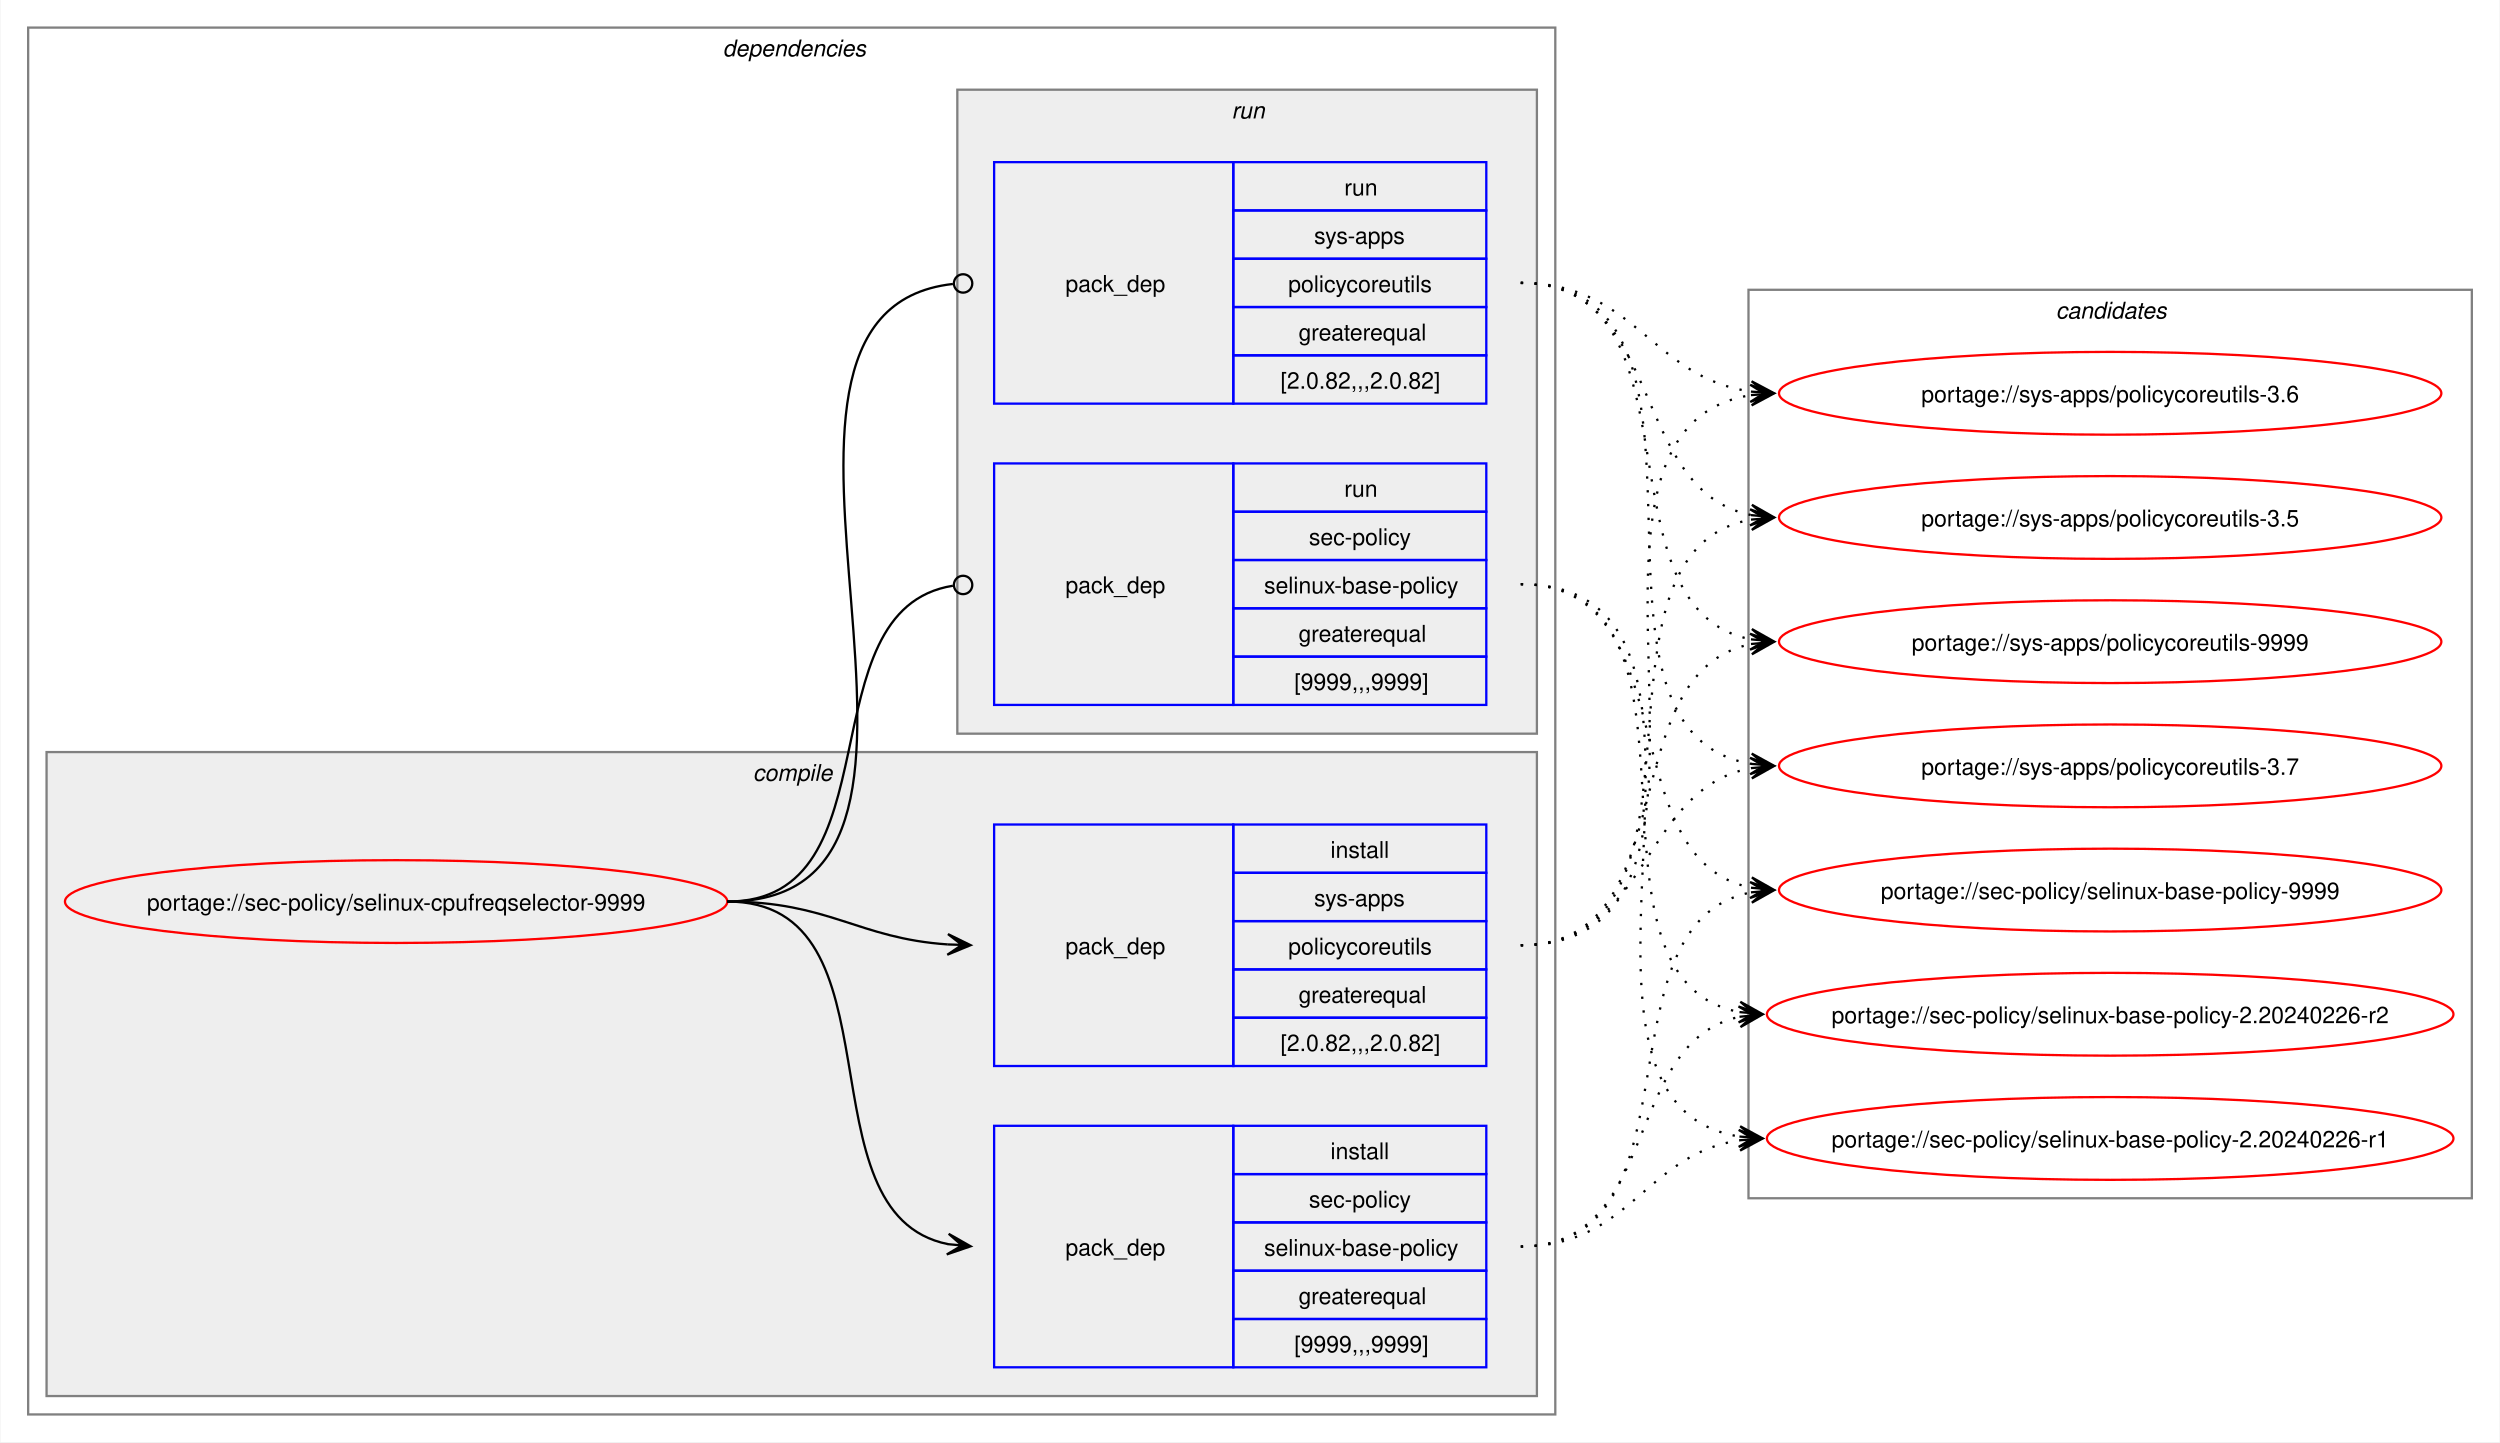
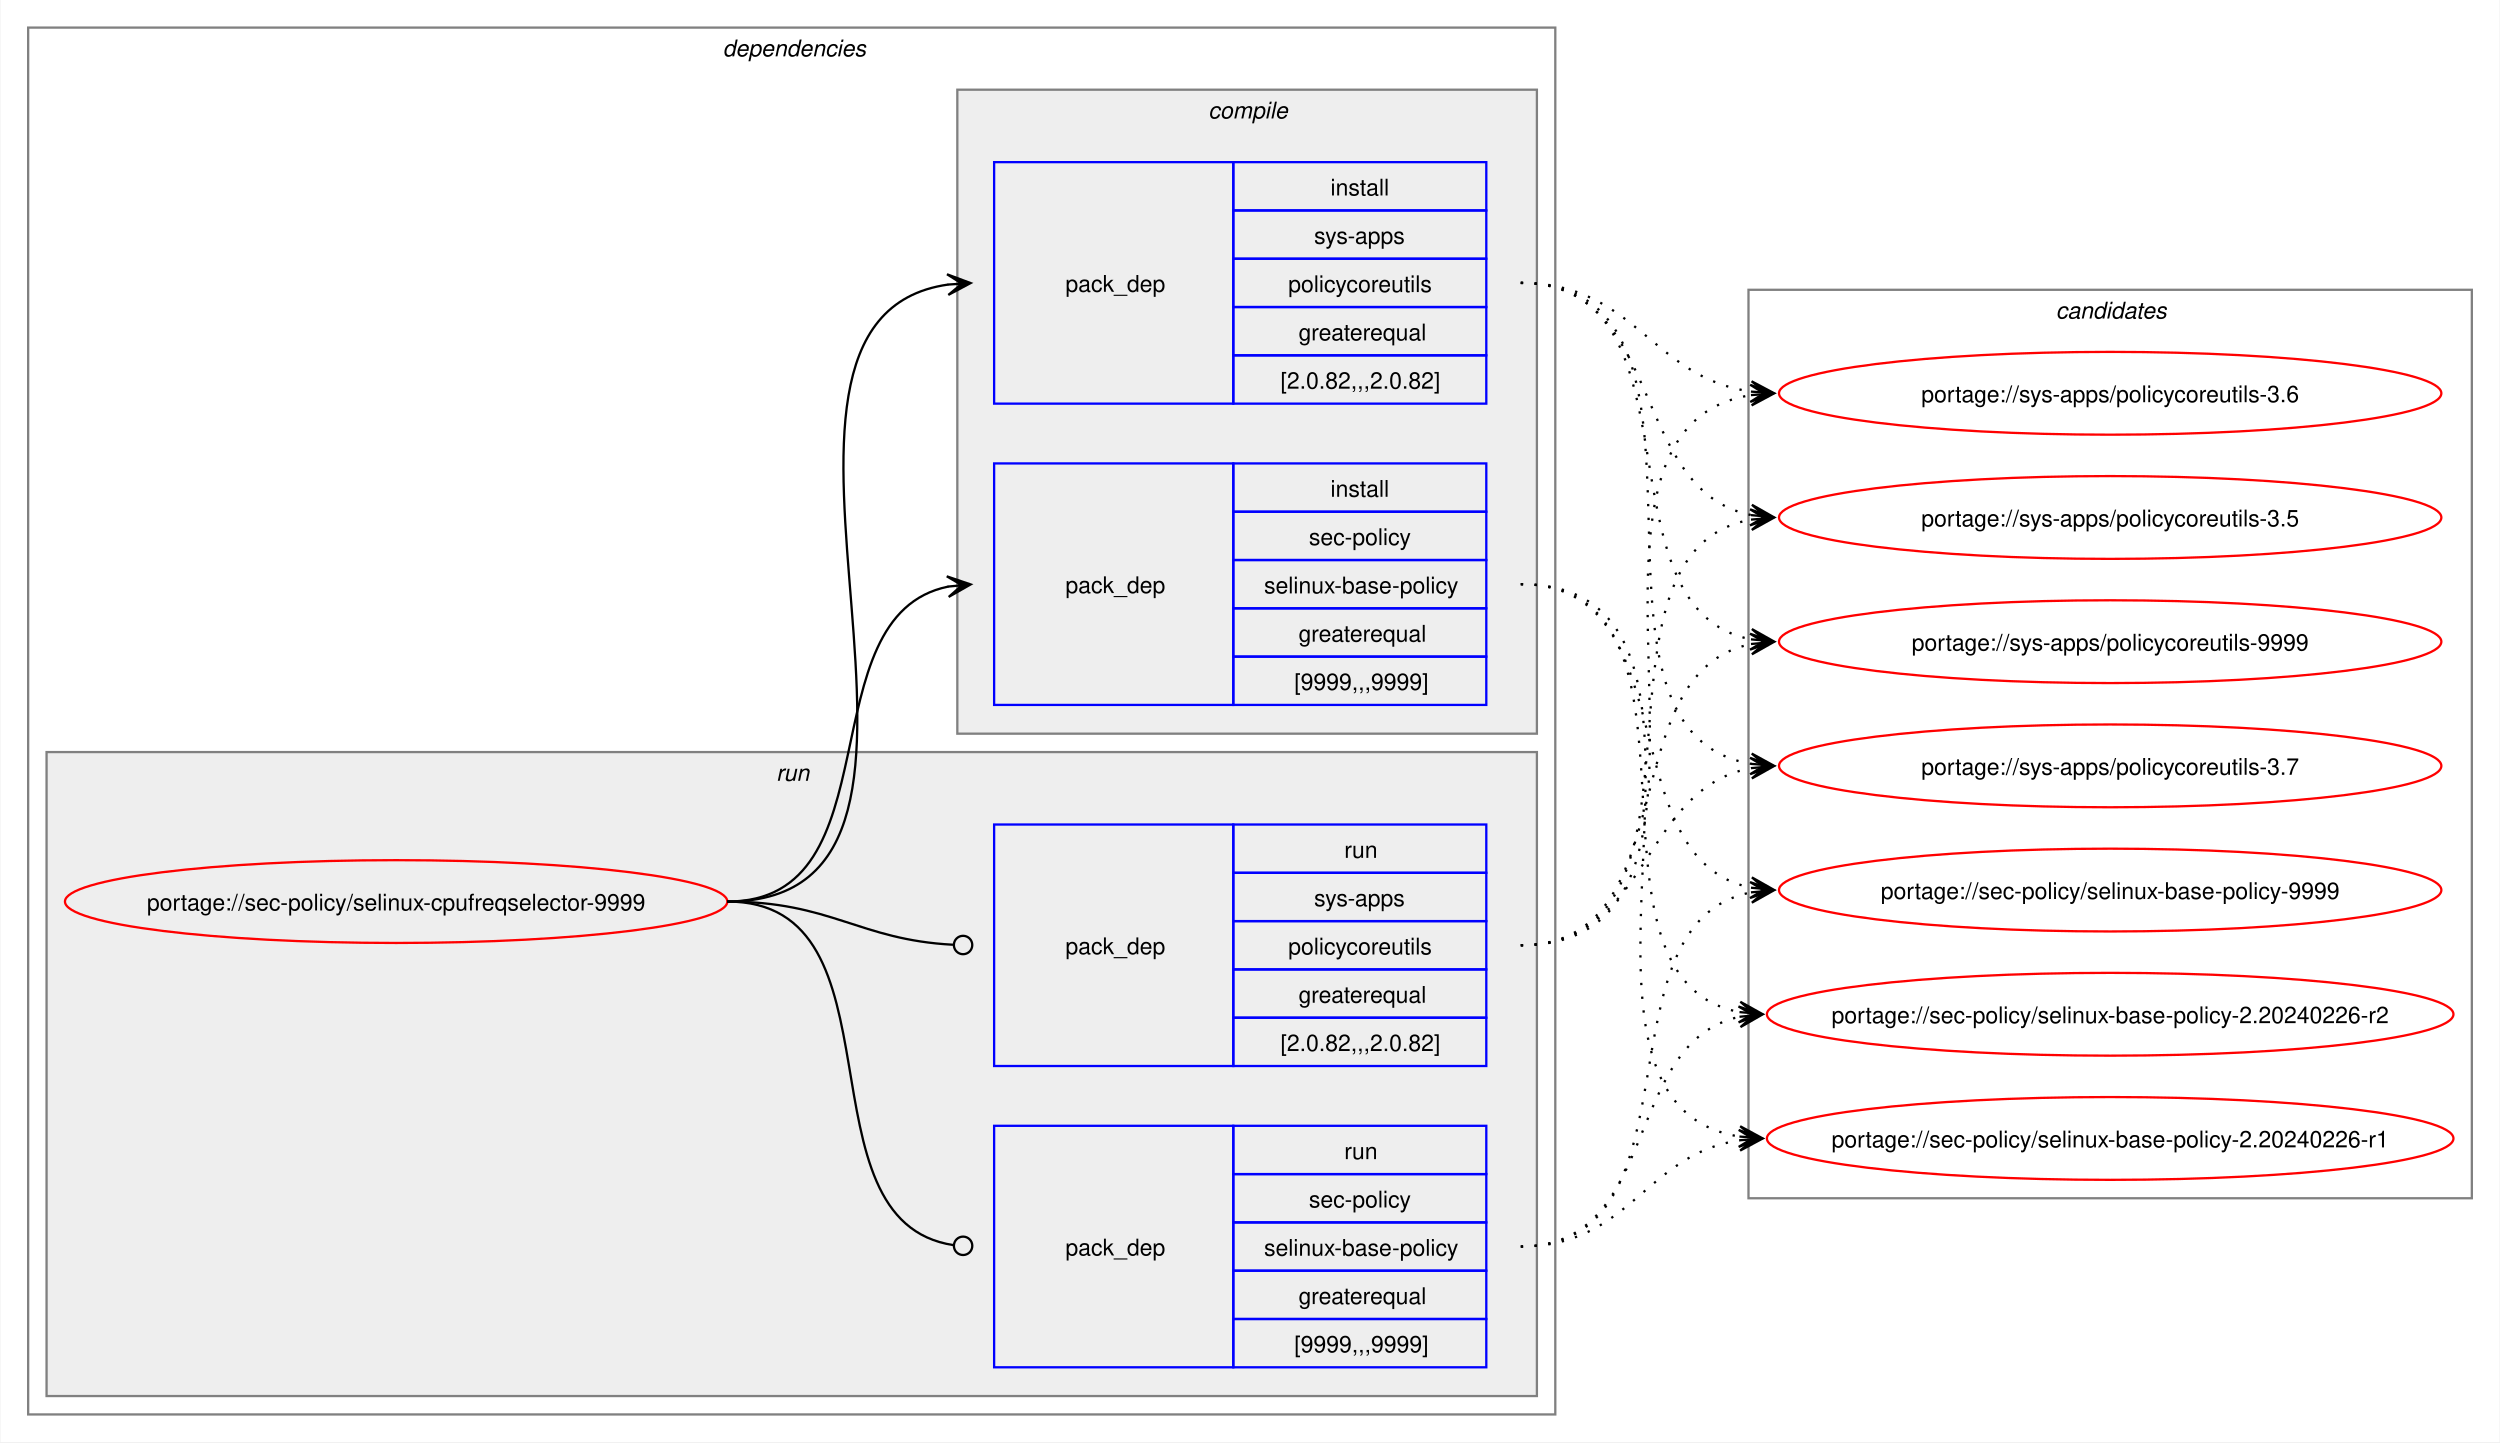
<svg xmlns="http://www.w3.org/2000/svg" xmlns:xlink="http://www.w3.org/1999/xlink" width="1087pt" height="627pt" viewBox="0.00 0.00 1086.51 627.00">
  <g id="graph0" class="graph" transform="scale(1 1) rotate(0) translate(4 623)">
    <polygon fill="white" stroke="none" points="-4,4 -4,-623 1082.51,-623 1082.51,4 -4,4" />
    <g id="clust2" class="cluster">
      <polygon fill="none" stroke="gray" points="8,-8 8,-611 672,-611 672,-8 8,-8" />
      <text text-anchor="start" x="310" y="-598.5" font-family="Helvetica,sans-Serif" font-style="italic" font-size="10.00">dependencies</text>
    </g>
+     <g id="clust7" class="cluster">
+       <polygon fill="#eeeeee" stroke="gray" points="16,-16 16,-296 664,-296 664,-16 16,-16" />
+       <text text-anchor="start" x="333.25" y="-283.5" font-family="Helvetica,sans-Serif" font-style="italic" font-size="10.00">run</text>
+     </g>
    <g id="clust3" class="cluster">
-       <polygon fill="#eeeeee" stroke="gray" points="16,-16 16,-296 664,-296 664,-16 16,-16" />
-       <text text-anchor="start" x="323.12" y="-283.5" font-family="Helvetica,sans-Serif" font-style="italic" font-size="10.00">compile</text>
-     </g>
-     <g id="clust7" class="cluster">
      <polygon fill="#eeeeee" stroke="gray" points="412,-304 412,-584 664,-584 664,-304 412,-304" />
-       <text text-anchor="start" x="531.25" y="-571.5" font-family="Helvetica,sans-Serif" font-style="italic" font-size="10.00">run</text>
+       <text text-anchor="start" x="521.12" y="-571.5" font-family="Helvetica,sans-Serif" font-style="italic" font-size="10.00">compile</text>
    </g>
    <g id="clust10" class="cluster">
      <polygon fill="none" stroke="gray" points="756,-102 756,-497 1070.51,-497 1070.51,-102 756,-102" />
      <text text-anchor="start" x="889.63" y="-484.5" font-family="Helvetica,sans-Serif" font-style="italic" font-size="10.00">candidates</text>
    </g>
    <g id="node1" class="node">
      <g id="a_node1">
        <a xlink:href="../sec-policy/selinux-cpufreqselector-9999.svg" xlink:title="portage://sec-policy/selinux-cpufreqselector-9999">
          <ellipse fill="none" stroke="red" cx="168" cy="-231" rx="144" ry="18" />
          <text text-anchor="middle" x="168" y="-227.12" font-family="Helvetica,sans-Serif" font-size="10.00">portage://sec-policy/selinux-cpufreqselector-9999</text>
        </a>
      </g>
    </g>
    <g id="node2" class="node">
+       <polygon fill="none" stroke="blue" points="428,-316.5 428,-421.5 532,-421.5 532,-316.5 428,-316.5" />
+       <text text-anchor="start" x="459" y="-365.12" font-family="Helvetica,sans-Serif" font-size="10.00">pack_dep</text>
+       <polygon fill="none" stroke="blue" points="532,-400.5 532,-421.5 642,-421.5 642,-400.5 532,-400.5" />
+       <text text-anchor="start" x="574.25" y="-407" font-family="Helvetica,sans-Serif" font-size="10.00">install</text>
+       <polygon fill="none" stroke="blue" points="532,-379.5 532,-400.5 642,-400.5 642,-379.5 532,-379.5" />
+       <text text-anchor="start" x="564.87" y="-386" font-family="Helvetica,sans-Serif" font-size="10.00">sec-policy</text>
+       <polygon fill="none" stroke="blue" points="532,-358.5 532,-379.5 642,-379.5 642,-358.5 532,-358.5" />
+       <text text-anchor="start" x="545.37" y="-365" font-family="Helvetica,sans-Serif" font-size="10.00">selinux-base-policy</text>
+       <polygon fill="none" stroke="blue" points="532,-337.5 532,-358.5 642,-358.5 642,-337.5 532,-337.5" />
+       <text text-anchor="start" x="560.37" y="-344" font-family="Helvetica,sans-Serif" font-size="10.00">greaterequal</text>
+       <polygon fill="none" stroke="blue" points="532,-316.5 532,-337.5 642,-337.5 642,-316.5 532,-316.5" />
+       <text text-anchor="start" x="558.5" y="-323" font-family="Helvetica,sans-Serif" font-size="10.00">[9999,,,9999]</text>
+     </g>
+     <g id="edge1" class="edge">
+       <path fill="none" stroke="black" d="M312,-231C385.67,-231 345.96,-355.34 408.12,-367.97" />
+       <polygon fill="black" stroke="black" points="417.79,-368.89 407.41,-372.42 414.02,-368.53 407.83,-367.94 407.83,-367.94 407.83,-367.94 414.02,-368.53 408.26,-363.46 417.79,-368.89" />
+     </g>
+     <g id="node3" class="node">
+       <polygon fill="none" stroke="blue" points="428,-447.5 428,-552.5 532,-552.5 532,-447.5 428,-447.5" />
+       <text text-anchor="start" x="459" y="-496.12" font-family="Helvetica,sans-Serif" font-size="10.00">pack_dep</text>
+       <polygon fill="none" stroke="blue" points="532,-531.5 532,-552.5 642,-552.5 642,-531.5 532,-531.5" />
+       <text text-anchor="start" x="574.25" y="-538" font-family="Helvetica,sans-Serif" font-size="10.00">install</text>
+       <polygon fill="none" stroke="blue" points="532,-510.5 532,-531.5 642,-531.5 642,-510.5 532,-510.5" />
+       <text text-anchor="start" x="567.12" y="-517" font-family="Helvetica,sans-Serif" font-size="10.00">sys-apps</text>
+       <polygon fill="none" stroke="blue" points="532,-489.5 532,-510.5 642,-510.5 642,-489.5 532,-489.5" />
+       <text text-anchor="start" x="555.87" y="-496" font-family="Helvetica,sans-Serif" font-size="10.00">policycoreutils</text>
+       <polygon fill="none" stroke="blue" points="532,-468.5 532,-489.5 642,-489.5 642,-468.5 532,-468.5" />
+       <text text-anchor="start" x="560.37" y="-475" font-family="Helvetica,sans-Serif" font-size="10.00">greaterequal</text>
+       <polygon fill="none" stroke="blue" points="532,-447.5 532,-468.5 642,-468.5 642,-447.5 532,-447.5" />
+       <text text-anchor="start" x="552.5" y="-454" font-family="Helvetica,sans-Serif" font-size="10.00">[2.0.82,,,2.0.82]</text>
+     </g>
+     <g id="edge2" class="edge">
+       <path fill="none" stroke="black" d="M312,-231C436.77,-231 299.18,-483.96 408.07,-499.28" />
+       <polygon fill="black" stroke="black" points="417.78,-499.92 407.51,-503.75 414.01,-499.67 407.81,-499.26 407.81,-499.26 407.81,-499.26 414.01,-499.67 408.1,-494.77 417.78,-499.92" />
+     </g>
+     <g id="node4" class="node">
      <polygon fill="none" stroke="blue" points="428,-28.5 428,-133.5 532,-133.5 532,-28.5 428,-28.5" />
      <text text-anchor="start" x="459" y="-77.12" font-family="Helvetica,sans-Serif" font-size="10.00">pack_dep</text>
      <polygon fill="none" stroke="blue" points="532,-112.5 532,-133.5 642,-133.5 642,-112.5 532,-112.5" />
-       <text text-anchor="start" x="574.25" y="-119" font-family="Helvetica,sans-Serif" font-size="10.00">install</text>
+       <text text-anchor="start" x="580.25" y="-119" font-family="Helvetica,sans-Serif" font-size="10.00">run</text>
      <polygon fill="none" stroke="blue" points="532,-91.5 532,-112.5 642,-112.5 642,-91.5 532,-91.5" />
      <text text-anchor="start" x="564.87" y="-98" font-family="Helvetica,sans-Serif" font-size="10.00">sec-policy</text>
      <polygon fill="none" stroke="blue" points="532,-70.5 532,-91.5 642,-91.5 642,-70.5 532,-70.5" />
      <text text-anchor="start" x="545.37" y="-77" font-family="Helvetica,sans-Serif" font-size="10.00">selinux-base-policy</text>
      <polygon fill="none" stroke="blue" points="532,-49.5 532,-70.5 642,-70.5 642,-49.5 532,-49.5" />
      <text text-anchor="start" x="560.37" y="-56" font-family="Helvetica,sans-Serif" font-size="10.00">greaterequal</text>
      <polygon fill="none" stroke="blue" points="532,-28.5 532,-49.5 642,-49.5 642,-28.5 532,-28.5" />
      <text text-anchor="start" x="558.5" y="-35" font-family="Helvetica,sans-Serif" font-size="10.00">[9999,,,9999]</text>
    </g>
-     <g id="edge1" class="edge">
-       <path fill="none" stroke="black" d="M312,-231C389.89,-231 342.32,-95.29 407.96,-82.04" />
-       <polygon fill="black" stroke="black" points="417.79,-81.11 408.25,-86.53 414.02,-81.47 407.83,-82.05 407.83,-82.05 407.83,-82.05 414.02,-81.47 407.41,-77.57 417.79,-81.11" />
-     </g>
-     <g id="node3" class="node">
+     <g id="edge3" class="edge">
+       <path fill="none" stroke="black" d="M312,-231C390.85,-231 341.13,-91.93 410.44,-81.6" />
+       <ellipse fill="none" stroke="black" cx="414.51" cy="-81.32" rx="4" ry="4" />
+     </g>
+     <g id="node5" class="node">
      <polygon fill="none" stroke="blue" points="428,-159.5 428,-264.5 532,-264.5 532,-159.5 428,-159.5" />
      <text text-anchor="start" x="459" y="-208.12" font-family="Helvetica,sans-Serif" font-size="10.00">pack_dep</text>
      <polygon fill="none" stroke="blue" points="532,-243.5 532,-264.5 642,-264.5 642,-243.5 532,-243.5" />
-       <text text-anchor="start" x="574.25" y="-250" font-family="Helvetica,sans-Serif" font-size="10.00">install</text>
+       <text text-anchor="start" x="580.25" y="-250" font-family="Helvetica,sans-Serif" font-size="10.00">run</text>
      <polygon fill="none" stroke="blue" points="532,-222.5 532,-243.5 642,-243.5 642,-222.5 532,-222.5" />
      <text text-anchor="start" x="567.12" y="-229" font-family="Helvetica,sans-Serif" font-size="10.00">sys-apps</text>
      <polygon fill="none" stroke="blue" points="532,-201.5 532,-222.5 642,-222.5 642,-201.5 532,-201.5" />
      <text text-anchor="start" x="555.87" y="-208" font-family="Helvetica,sans-Serif" font-size="10.00">policycoreutils</text>
      <polygon fill="none" stroke="blue" points="532,-180.5 532,-201.5 642,-201.5 642,-180.5 532,-180.5" />
      <text text-anchor="start" x="560.37" y="-187" font-family="Helvetica,sans-Serif" font-size="10.00">greaterequal</text>
      <polygon fill="none" stroke="blue" points="532,-159.5 532,-180.5 642,-180.5 642,-159.5 532,-159.5" />
      <text text-anchor="start" x="552.5" y="-166" font-family="Helvetica,sans-Serif" font-size="10.00">[2.0.82,,,2.0.82]</text>
    </g>
-     <g id="edge2" class="edge">
-       <path fill="none" stroke="black" d="M312,-231C356.34,-231 368.74,-214.99 407.84,-212.36" />
-       <polygon fill="black" stroke="black" points="417.78,-212.04 407.93,-216.86 414,-212.16 407.79,-212.36 407.79,-212.36 407.79,-212.36 414,-212.16 407.64,-207.87 417.78,-212.04" />
-     </g>
-     <g id="node4" class="node">
-       <polygon fill="none" stroke="blue" points="428,-316.5 428,-421.5 532,-421.5 532,-316.5 428,-316.5" />
-       <text text-anchor="start" x="459" y="-365.12" font-family="Helvetica,sans-Serif" font-size="10.00">pack_dep</text>
-       <polygon fill="none" stroke="blue" points="532,-400.5 532,-421.5 642,-421.5 642,-400.5 532,-400.5" />
-       <text text-anchor="start" x="580.25" y="-407" font-family="Helvetica,sans-Serif" font-size="10.00">run</text>
-       <polygon fill="none" stroke="blue" points="532,-379.5 532,-400.5 642,-400.5 642,-379.5 532,-379.5" />
-       <text text-anchor="start" x="564.87" y="-386" font-family="Helvetica,sans-Serif" font-size="10.00">sec-policy</text>
-       <polygon fill="none" stroke="blue" points="532,-358.5 532,-379.5 642,-379.5 642,-358.5 532,-358.5" />
-       <text text-anchor="start" x="545.37" y="-365" font-family="Helvetica,sans-Serif" font-size="10.00">selinux-base-policy</text>
-       <polygon fill="none" stroke="blue" points="532,-337.5 532,-358.5 642,-358.5 642,-337.5 532,-337.5" />
-       <text text-anchor="start" x="560.37" y="-344" font-family="Helvetica,sans-Serif" font-size="10.00">greaterequal</text>
-       <polygon fill="none" stroke="blue" points="532,-316.5 532,-337.5 642,-337.5 642,-316.5 532,-316.5" />
-       <text text-anchor="start" x="558.5" y="-323" font-family="Helvetica,sans-Serif" font-size="10.00">[9999,,,9999]</text>
-     </g>
-     <g id="edge3" class="edge">
-       <path fill="none" stroke="black" d="M312,-231C386.43,-231 345.13,-357.91 410.07,-368.32" />
-       <ellipse fill="none" stroke="black" cx="414.51" cy="-368.66" rx="4" ry="4" />
-     </g>
-     <g id="node5" class="node">
-       <polygon fill="none" stroke="blue" points="428,-447.5 428,-552.5 532,-552.5 532,-447.5 428,-447.5" />
-       <text text-anchor="start" x="459" y="-496.12" font-family="Helvetica,sans-Serif" font-size="10.00">pack_dep</text>
-       <polygon fill="none" stroke="blue" points="532,-531.5 532,-552.5 642,-552.5 642,-531.5 532,-531.5" />
-       <text text-anchor="start" x="580.25" y="-538" font-family="Helvetica,sans-Serif" font-size="10.00">run</text>
-       <polygon fill="none" stroke="blue" points="532,-510.5 532,-531.5 642,-531.5 642,-510.5 532,-510.5" />
-       <text text-anchor="start" x="567.12" y="-517" font-family="Helvetica,sans-Serif" font-size="10.00">sys-apps</text>
-       <polygon fill="none" stroke="blue" points="532,-489.5 532,-510.5 642,-510.5 642,-489.5 532,-489.5" />
-       <text text-anchor="start" x="555.87" y="-496" font-family="Helvetica,sans-Serif" font-size="10.00">policycoreutils</text>
-       <polygon fill="none" stroke="blue" points="532,-468.5 532,-489.5 642,-489.5 642,-468.5 532,-468.5" />
-       <text text-anchor="start" x="560.37" y="-475" font-family="Helvetica,sans-Serif" font-size="10.00">greaterequal</text>
-       <polygon fill="none" stroke="blue" points="532,-447.5 532,-468.5 642,-468.5 642,-447.5 532,-447.5" />
-       <text text-anchor="start" x="552.5" y="-454" font-family="Helvetica,sans-Serif" font-size="10.00">[2.0.82,,,2.0.82]</text>
-     </g>
    <g id="edge4" class="edge">
-       <path fill="none" stroke="black" d="M312,-231C437.53,-231 297.51,-487.03 410.07,-499.53" />
-       <ellipse fill="none" stroke="black" cx="414.51" cy="-499.76" rx="4" ry="4" />
+       <path fill="none" stroke="black" d="M312,-231C357.19,-231 369.2,-214.37 410.11,-212.23" />
+       <ellipse fill="none" stroke="black" cx="414.5" cy="-212.11" rx="4" ry="4" />
    </g>
    <g id="node6" class="node">
      <g id="a_node6">
        <a xlink:href="../sec-policy/selinux-base-policy-9999.svg" xlink:title="portage://sec-policy/selinux-base-policy-9999">
          <ellipse fill="none" stroke="red" cx="913.26" cy="-236" rx="144" ry="18" />
          <text text-anchor="middle" x="913.26" y="-232.12" font-family="Helvetica,sans-Serif" font-size="10.00">portage://sec-policy/selinux-base-policy-9999</text>
        </a>
      </g>
    </g>
    <g id="edge5" class="edge">
-       <path fill="none" stroke="black" stroke-dasharray="1,5" d="M657,-81C737.82,-81 688.61,-221.81 757.24,-235.01" />
-       <polygon fill="black" stroke="black" points="767.04,-235.89 756.68,-239.48 763.28,-235.55 757.08,-235 757.08,-235 757.08,-235 763.28,-235.55 757.48,-230.51 767.04,-235.89" />
+       <path fill="none" stroke="black" stroke-dasharray="1,5" d="M657,-369C730.15,-369 695.24,-249.16 757.41,-236.99" />
+       <polygon fill="black" stroke="black" points="767.04,-236.11 757.49,-241.51 763.28,-236.46 757.08,-237.02 757.08,-237.02 757.08,-237.02 763.28,-236.46 756.67,-232.54 767.04,-236.11" />
    </g>
    <g id="node7" class="node">
      <g id="a_node7">
        <a xlink:href="../sec-policy/selinux-base-policy-2.20240226-r2.svg" xlink:title="portage://sec-policy/selinux-base-policy-2.20240226-r2">
          <ellipse fill="none" stroke="red" cx="913.26" cy="-182" rx="149.26" ry="18" />
          <text text-anchor="middle" x="913.26" y="-178.12" font-family="Helvetica,sans-Serif" font-size="10.00">portage://sec-policy/selinux-base-policy-2.20240226-r2</text>
        </a>
      </g>
    </g>
    <g id="edge6" class="edge">
-       <path fill="none" stroke="black" stroke-dasharray="1,5" d="M657,-81C718.21,-81 700.69,-170.14 752.36,-180.93" />
-       <polygon fill="black" stroke="black" points="762.04,-181.88 751.65,-185.39 758.28,-181.51 752.09,-180.91 752.09,-180.91 752.09,-180.91 758.28,-181.51 752.53,-176.43 762.04,-181.88" />
+       <path fill="none" stroke="black" stroke-dasharray="1,5" d="M657,-369C748.67,-369 674.33,-197.03 752.38,-182.92" />
+       <polygon fill="black" stroke="black" points="762.04,-182.1 752.46,-187.43 758.27,-182.42 752.08,-182.94 752.08,-182.94 752.08,-182.94 758.27,-182.42 751.7,-178.46 762.04,-182.1" />
    </g>
    <g id="node8" class="node">
      <g id="a_node8">
        <a xlink:href="../sec-policy/selinux-base-policy-2.20240226-r1.svg" xlink:title="portage://sec-policy/selinux-base-policy-2.20240226-r1">
          <ellipse fill="none" stroke="red" cx="913.26" cy="-128" rx="149.26" ry="18" />
          <text text-anchor="middle" x="913.26" y="-124.12" font-family="Helvetica,sans-Serif" font-size="10.00">portage://sec-policy/selinux-base-policy-2.20240226-r1</text>
        </a>
      </g>
    </g>
    <g id="edge7" class="edge">
-       <path fill="none" stroke="black" stroke-dasharray="1,5" d="M657,-81C704.7,-81 710.88,-121.11 752.26,-127.22" />
-       <polygon fill="black" stroke="black" points="762.04,-127.91 751.75,-131.7 758.27,-127.65 752.06,-127.21 752.06,-127.21 752.06,-127.21 758.27,-127.65 752.38,-122.72 762.04,-127.91" />
+       <path fill="none" stroke="black" stroke-dasharray="1,5" d="M657,-369C770.06,-369 654.65,-144.19 752.09,-128.83" />
+       <polygon fill="black" stroke="black" points="762.04,-128.09 752.4,-133.31 758.27,-128.37 752.07,-128.83 752.07,-128.83 752.07,-128.83 758.27,-128.37 751.74,-124.34 762.04,-128.09" />
    </g>
    <g id="node9" class="node">
      <g id="a_node9">
        <a xlink:href="../sys-apps/policycoreutils-9999.svg" xlink:title="portage://sys-apps/policycoreutils-9999">
          <ellipse fill="none" stroke="red" cx="913.26" cy="-344" rx="144" ry="18" />
          <text text-anchor="middle" x="913.26" y="-340.12" font-family="Helvetica,sans-Serif" font-size="10.00">portage://sys-apps/policycoreutils-9999</text>
        </a>
      </g>
    </g>
    <g id="edge8" class="edge">
-       <path fill="none" stroke="black" stroke-dasharray="1,5" d="M657,-212C729.83,-212 695.51,-330.93 757.46,-343.01" />
-       <polygon fill="black" stroke="black" points="767.04,-343.89 756.67,-347.46 763.28,-343.55 757.08,-342.98 757.08,-342.98 757.08,-342.98 763.28,-343.55 757.49,-338.5 767.04,-343.89" />
+       <path fill="none" stroke="black" stroke-dasharray="1,5" d="M657,-500C738.17,-500 688.32,-358.28 757.2,-345" />
+       <polygon fill="black" stroke="black" points="767.04,-344.11 757.49,-349.49 763.28,-344.45 757.08,-345.01 757.08,-345.01 757.08,-345.01 763.28,-344.45 756.68,-340.53 767.04,-344.11" />
    </g>
    <g id="node10" class="node">
      <g id="a_node10">
        <a xlink:href="../sys-apps/policycoreutils-3.7.svg" xlink:title="portage://sys-apps/policycoreutils-3.7">
          <ellipse fill="none" stroke="red" cx="913.26" cy="-290" rx="144" ry="18" />
          <text text-anchor="middle" x="913.26" y="-286.12" font-family="Helvetica,sans-Serif" font-size="10.00">portage://sys-apps/policycoreutils-3.7</text>
        </a>
      </g>
    </g>
    <g id="edge9" class="edge">
-       <path fill="none" stroke="black" stroke-dasharray="1,5" d="M657,-212C713.38,-212 708.82,-279.98 757.11,-289.01" />
-       <polygon fill="black" stroke="black" points="767.04,-289.89 756.68,-293.49 763.27,-289.56 757.08,-289.01 757.08,-289.01 757.08,-289.01 763.27,-289.56 757.48,-284.53 767.04,-289.89" />
+       <path fill="none" stroke="black" stroke-dasharray="1,5" d="M657,-500C758.7,-500 669.77,-305.3 757.33,-290.85" />
+       <polygon fill="black" stroke="black" points="767.04,-290.09 757.42,-295.35 763.27,-290.39 757.07,-290.87 757.07,-290.87 757.07,-290.87 763.27,-290.39 756.72,-286.38 767.04,-290.09" />
    </g>
    <g id="node11" class="node">
      <g id="a_node11">
        <a xlink:href="../sys-apps/policycoreutils-3.6.svg" xlink:title="portage://sys-apps/policycoreutils-3.6">
          <ellipse fill="none" stroke="red" cx="913.26" cy="-452" rx="144" ry="18" />
          <text text-anchor="middle" x="913.26" y="-448.12" font-family="Helvetica,sans-Serif" font-size="10.00">portage://sys-apps/policycoreutils-3.6</text>
        </a>
      </g>
    </g>
    <g id="edge10" class="edge">
-       <path fill="none" stroke="black" stroke-dasharray="1,5" d="M657,-212C770.67,-212 658.65,-436.33 757.33,-451.22" />
-       <polygon fill="black" stroke="black" points="767.04,-451.91 756.75,-455.69 763.27,-451.65 757.07,-451.21 757.07,-451.21 757.07,-451.21 763.27,-451.65 757.38,-446.72 767.04,-451.91" />
+       <path fill="none" stroke="black" stroke-dasharray="1,5" d="M657,-500C706.96,-500 713.63,-458.69 757.33,-452.72" />
+       <polygon fill="black" stroke="black" points="767.04,-452.08 757.36,-457.22 763.27,-452.33 757.06,-452.73 757.06,-452.73 757.06,-452.73 763.27,-452.33 756.77,-448.24 767.04,-452.08" />
    </g>
    <g id="node12" class="node">
      <g id="a_node12">
        <a xlink:href="../sys-apps/policycoreutils-3.5.svg" xlink:title="portage://sys-apps/policycoreutils-3.5">
          <ellipse fill="none" stroke="red" cx="913.26" cy="-398" rx="144" ry="18" />
          <text text-anchor="middle" x="913.26" y="-394.12" font-family="Helvetica,sans-Serif" font-size="10.00">portage://sys-apps/policycoreutils-3.5</text>
        </a>
      </g>
    </g>
    <g id="edge11" class="edge">
+       <path fill="none" stroke="black" stroke-dasharray="1,5" d="M657,-500C720.15,-500 703.55,-409.6 757.35,-399.01" />
+       <polygon fill="black" stroke="black" points="767.04,-398.11 757.5,-403.52 763.28,-398.46 757.08,-399.03 757.08,-399.03 757.08,-399.03 763.28,-398.46 756.67,-394.55 767.04,-398.11" />
+     </g>
+     <g id="edge12" class="edge">
+       <path fill="none" stroke="black" stroke-dasharray="1,5" d="M657,-81C737.82,-81 688.61,-221.81 757.24,-235.01" />
+       <polygon fill="black" stroke="black" points="767.04,-235.89 756.68,-239.48 763.28,-235.55 757.08,-235 757.08,-235 757.08,-235 763.28,-235.55 757.48,-230.51 767.04,-235.89" />
+     </g>
+     <g id="edge13" class="edge">
+       <path fill="none" stroke="black" stroke-dasharray="1,5" d="M657,-81C718.21,-81 700.69,-170.14 752.36,-180.93" />
+       <polygon fill="black" stroke="black" points="762.04,-181.88 751.65,-185.39 758.28,-181.51 752.09,-180.91 752.09,-180.91 752.09,-180.91 758.28,-181.51 752.53,-176.43 762.04,-181.88" />
+     </g>
+     <g id="edge14" class="edge">
+       <path fill="none" stroke="black" stroke-dasharray="1,5" d="M657,-81C704.7,-81 710.88,-121.11 752.26,-127.22" />
+       <polygon fill="black" stroke="black" points="762.04,-127.91 751.75,-131.7 758.27,-127.65 752.06,-127.21 752.06,-127.21 752.06,-127.21 758.27,-127.65 752.38,-122.72 762.04,-127.91" />
+     </g>
+     <g id="edge15" class="edge">
+       <path fill="none" stroke="black" stroke-dasharray="1,5" d="M657,-212C729.83,-212 695.51,-330.93 757.46,-343.01" />
+       <polygon fill="black" stroke="black" points="767.04,-343.89 756.67,-347.46 763.28,-343.55 757.08,-342.98 757.08,-342.98 757.08,-342.98 763.28,-343.55 757.49,-338.5 767.04,-343.89" />
+     </g>
+     <g id="edge16" class="edge">
+       <path fill="none" stroke="black" stroke-dasharray="1,5" d="M657,-212C713.38,-212 708.82,-279.98 757.11,-289.01" />
+       <polygon fill="black" stroke="black" points="767.04,-289.89 756.68,-293.49 763.27,-289.56 757.08,-289.01 757.08,-289.01 757.08,-289.01 763.27,-289.56 757.48,-284.53 767.04,-289.89" />
+     </g>
+     <g id="edge17" class="edge">
+       <path fill="none" stroke="black" stroke-dasharray="1,5" d="M657,-212C770.67,-212 658.65,-436.33 757.33,-451.22" />
+       <polygon fill="black" stroke="black" points="767.04,-451.91 756.75,-455.69 763.27,-451.65 757.07,-451.21 757.07,-451.21 757.07,-451.21 763.27,-451.65 757.38,-446.72 767.04,-451.91" />
+     </g>
+     <g id="edge18" class="edge">
      <path fill="none" stroke="black" stroke-dasharray="1,5" d="M657,-212C749.38,-212 678.31,-383.06 757.28,-397.09" />
      <polygon fill="black" stroke="black" points="767.04,-397.9 756.7,-401.55 763.27,-397.59 757.08,-397.07 757.08,-397.07 757.08,-397.07 763.27,-397.59 757.45,-392.59 767.04,-397.9" />
    </g>
-     <g id="edge12" class="edge">
-       <path fill="none" stroke="black" stroke-dasharray="1,5" d="M657,-369C730.15,-369 695.24,-249.16 757.41,-236.99" />
-       <polygon fill="black" stroke="black" points="767.04,-236.11 757.49,-241.51 763.28,-236.46 757.08,-237.02 757.08,-237.02 757.08,-237.02 763.28,-236.46 756.67,-232.54 767.04,-236.11" />
-     </g>
-     <g id="edge13" class="edge">
-       <path fill="none" stroke="black" stroke-dasharray="1,5" d="M657,-369C748.67,-369 674.33,-197.03 752.38,-182.92" />
-       <polygon fill="black" stroke="black" points="762.04,-182.1 752.46,-187.43 758.27,-182.42 752.08,-182.94 752.08,-182.94 752.08,-182.94 758.27,-182.42 751.7,-178.46 762.04,-182.1" />
-     </g>
-     <g id="edge14" class="edge">
-       <path fill="none" stroke="black" stroke-dasharray="1,5" d="M657,-369C770.06,-369 654.65,-144.19 752.09,-128.83" />
-       <polygon fill="black" stroke="black" points="762.04,-128.09 752.4,-133.31 758.27,-128.37 752.07,-128.83 752.07,-128.83 752.07,-128.83 758.27,-128.37 751.74,-124.34 762.04,-128.09" />
-     </g>
-     <g id="edge15" class="edge">
-       <path fill="none" stroke="black" stroke-dasharray="1,5" d="M657,-500C738.17,-500 688.32,-358.28 757.2,-345" />
-       <polygon fill="black" stroke="black" points="767.04,-344.11 757.49,-349.49 763.28,-344.45 757.08,-345.01 757.08,-345.01 757.08,-345.01 763.28,-344.45 756.68,-340.53 767.04,-344.11" />
-     </g>
-     <g id="edge16" class="edge">
-       <path fill="none" stroke="black" stroke-dasharray="1,5" d="M657,-500C758.7,-500 669.77,-305.3 757.33,-290.85" />
-       <polygon fill="black" stroke="black" points="767.04,-290.09 757.42,-295.35 763.27,-290.39 757.07,-290.87 757.07,-290.87 757.07,-290.87 763.27,-290.39 756.72,-286.38 767.04,-290.09" />
-     </g>
-     <g id="edge17" class="edge">
-       <path fill="none" stroke="black" stroke-dasharray="1,5" d="M657,-500C706.96,-500 713.63,-458.69 757.33,-452.72" />
-       <polygon fill="black" stroke="black" points="767.04,-452.08 757.36,-457.22 763.27,-452.33 757.06,-452.73 757.06,-452.73 757.06,-452.73 763.27,-452.33 756.77,-448.24 767.04,-452.08" />
-     </g>
-     <g id="edge18" class="edge">
-       <path fill="none" stroke="black" stroke-dasharray="1,5" d="M657,-500C720.15,-500 703.55,-409.6 757.35,-399.01" />
-       <polygon fill="black" stroke="black" points="767.04,-398.11 757.5,-403.52 763.28,-398.46 757.08,-399.03 757.08,-399.03 757.08,-399.03 763.28,-398.46 756.67,-394.55 767.04,-398.11" />
-     </g>
  </g>
</svg>
